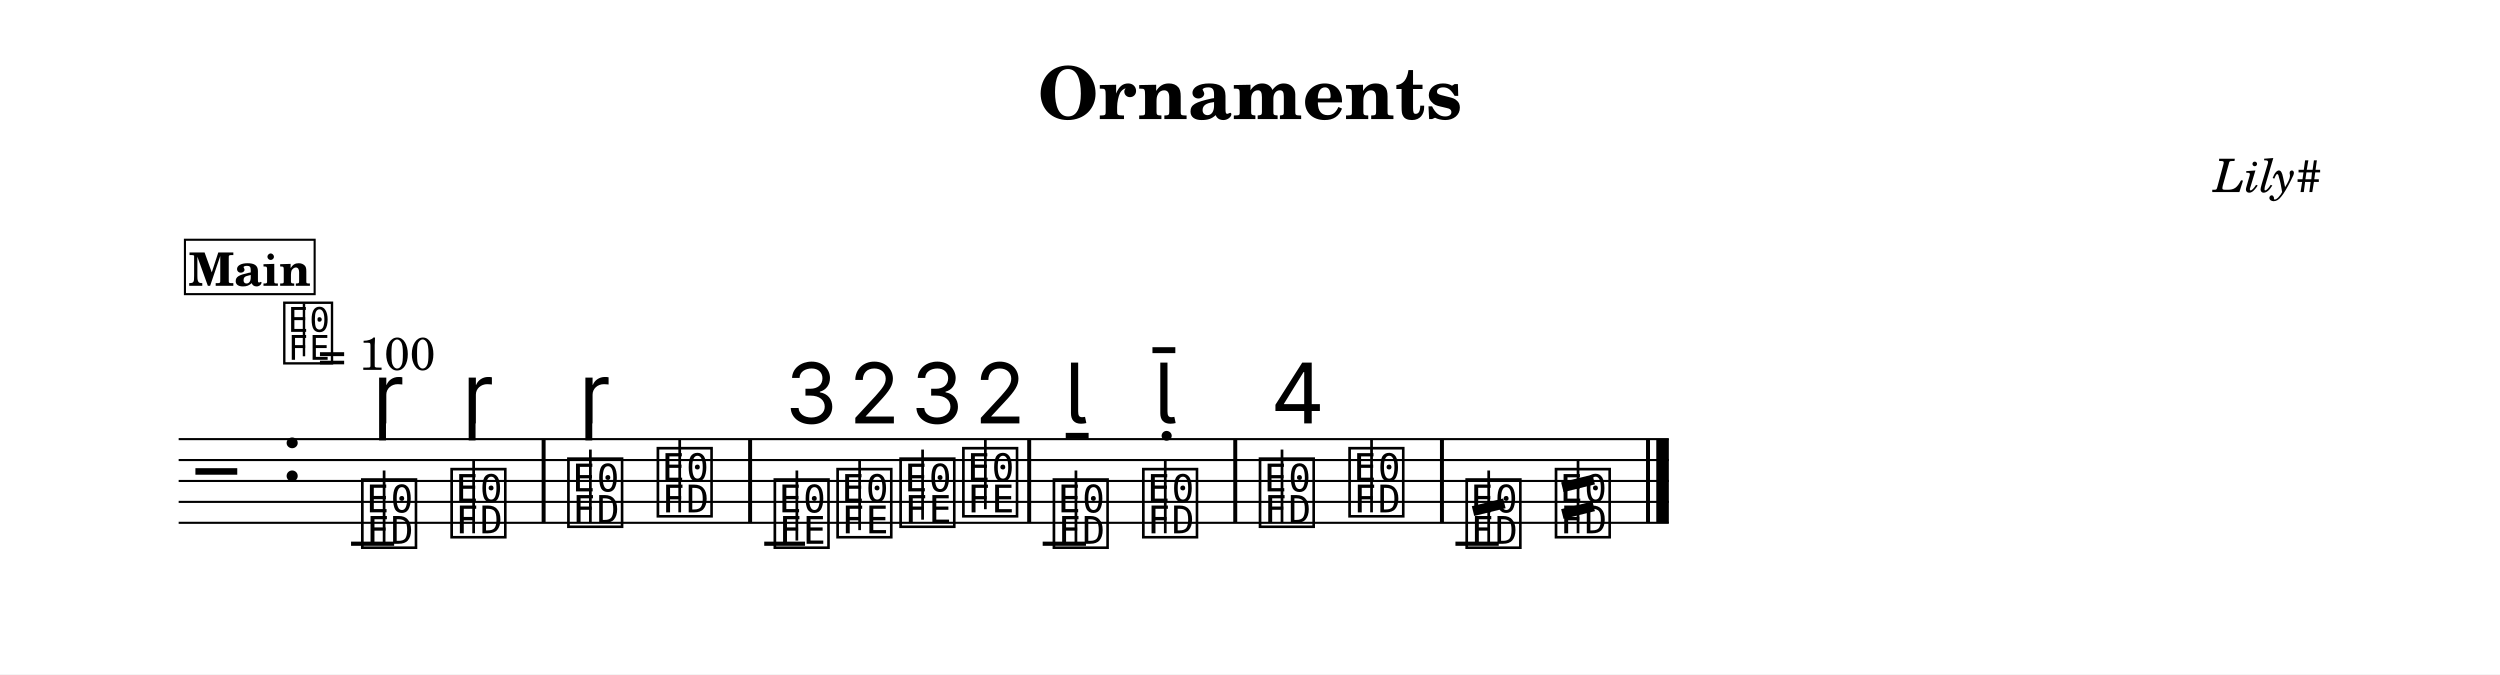
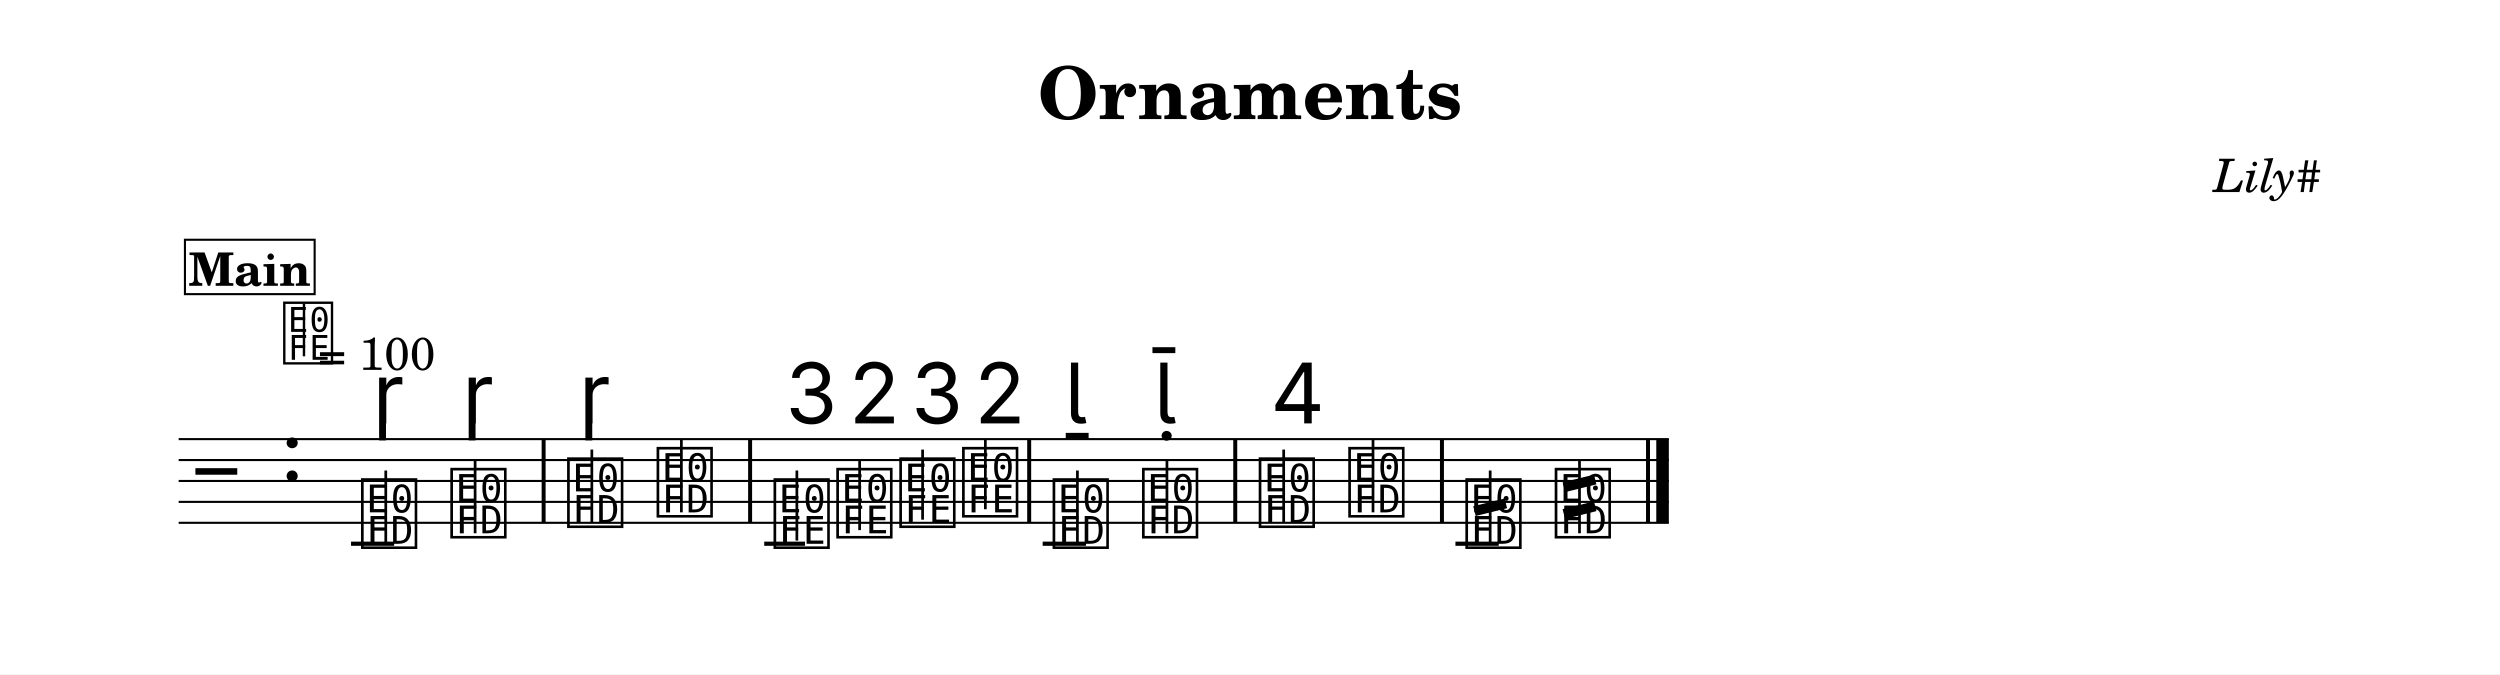
<svg xmlns="http://www.w3.org/2000/svg" width="1195.0" height="322.3" viewBox="0 0 119.50 32.23" font-family="TeX Gyre Schola, serif">
  <style>
  @font-face { font-family: 'Emmentaler'; src: local('Emmentaler'); }
  .music { font-family: 'Emmentaler', serif; }
</style>
  <rect x="0" y="0" width="119.50" height="32.23" fill="#FFFFFF" />
  <text x="59.75" y="5.69" font-size="3.49" font-weight="bold" text-anchor="middle" data-pos="107">Ornaments</text>
  <text x="110.97" y="9.18" font-size="2.20" font-style="italic" text-anchor="end" data-pos="128">Lily#</text>
  <g transform="translate(8.54,0.00) scale(1,1)">
    <line x1="0.00" y1="20.99" x2="71.23" y2="20.99" stroke="#000000" stroke-width="0.100" />
    <line x1="0.00" y1="21.99" x2="71.23" y2="21.99" stroke="#000000" stroke-width="0.100" />
    <line x1="0.00" y1="22.99" x2="71.23" y2="22.99" stroke="#000000" stroke-width="0.100" />
    <line x1="0.00" y1="23.99" x2="71.23" y2="23.99" stroke="#000000" stroke-width="0.100" />
    <line x1="0.00" y1="24.99" x2="71.23" y2="24.99" stroke="#000000" stroke-width="0.100" />
    <text class="music" x="0.80" y="23.99" font-size="4.00"></text>
    <text class="music" x="4.88" y="22.99" font-size="4.00" data-pos="147"></text>
    <line x1="8.24" y1="25.99" x2="10.30" y2="25.99" stroke="#000000" stroke-width="0.200" />
    <line x1="27.99" y1="25.99" x2="29.94" y2="25.99" stroke="#000000" stroke-width="0.200" />
    <line x1="41.30" y1="25.99" x2="43.37" y2="25.99" stroke="#000000" stroke-width="0.200" />
    <line x1="61.03" y1="25.99" x2="63.10" y2="25.99" stroke="#000000" stroke-width="0.200" />
    <text class="music" x="8.59" y="25.99" font-size="4.00" data-pos="198"></text>
-     <line x1="9.82" y1="25.99" x2="9.82" y2="22.49" stroke="#000000" stroke-width="0.130" />
+     <line x1="9.90" y1="25.99" x2="9.90" y2="22.49" stroke="#000000" stroke-width="0.130" />
    <text class="music" x="12.86" y="25.49" font-size="4.00" data-pos="209"></text>
-     <line x1="14.10" y1="25.49" x2="14.10" y2="21.99" stroke="#000000" stroke-width="0.130" />
+     <line x1="14.17" y1="25.49" x2="14.17" y2="21.99" stroke="#000000" stroke-width="0.130" />
    <text class="music" x="18.44" y="24.99" font-size="4.00" data-pos="220"></text>
-     <line x1="19.68" y1="24.99" x2="19.68" y2="21.49" stroke="#000000" stroke-width="0.130" />
+     <line x1="19.75" y1="24.99" x2="19.75" y2="21.49" stroke="#000000" stroke-width="0.130" />
    <text class="music" x="22.72" y="24.49" font-size="4.00" data-pos="231"></text>
-     <line x1="23.95" y1="24.49" x2="23.95" y2="20.99" stroke="#000000" stroke-width="0.130" />
+     <line x1="24.03" y1="24.49" x2="24.03" y2="20.99" stroke="#000000" stroke-width="0.130" />
    <text class="music" x="28.31" y="25.99" font-size="4.00" data-pos="261"></text>
    <line x1="29.55" y1="25.84" x2="29.55" y2="22.49" stroke="#000000" stroke-width="0.130" />
    <text class="music" x="31.31" y="25.49" font-size="4.00" data-pos="274"></text>
    <line x1="32.55" y1="25.34" x2="32.55" y2="21.99" stroke="#000000" stroke-width="0.130" />
    <text class="music" x="34.32" y="24.99" font-size="4.00" data-pos="282"></text>
    <line x1="35.56" y1="24.84" x2="35.56" y2="21.49" stroke="#000000" stroke-width="0.130" />
    <text class="music" x="37.32" y="24.49" font-size="4.00" data-pos="292"></text>
    <line x1="38.56" y1="24.34" x2="38.56" y2="20.99" stroke="#000000" stroke-width="0.130" />
    <text class="music" x="41.65" y="25.99" font-size="4.00" data-pos="320"></text>
-     <line x1="42.89" y1="25.99" x2="42.89" y2="22.49" stroke="#000000" stroke-width="0.130" />
+     <line x1="42.96" y1="25.99" x2="42.96" y2="22.49" stroke="#000000" stroke-width="0.130" />
    <text class="music" x="45.92" y="25.49" font-size="4.00" data-pos="330"></text>
-     <line x1="47.16" y1="25.49" x2="47.16" y2="21.99" stroke="#000000" stroke-width="0.130" />
+     <line x1="47.24" y1="25.49" x2="47.24" y2="21.99" stroke="#000000" stroke-width="0.130" />
    <text class="music" x="51.50" y="24.99" font-size="4.00" data-pos="348"></text>
-     <line x1="52.74" y1="24.99" x2="52.74" y2="21.49" stroke="#000000" stroke-width="0.130" />
+     <line x1="52.82" y1="24.99" x2="52.82" y2="21.49" stroke="#000000" stroke-width="0.130" />
    <text class="music" x="55.78" y="24.49" font-size="4.00" data-pos="366"></text>
-     <line x1="57.02" y1="24.49" x2="57.02" y2="20.99" stroke="#000000" stroke-width="0.130" />
+     <line x1="57.09" y1="24.49" x2="57.09" y2="20.99" stroke="#000000" stroke-width="0.130" />
    <text class="music" x="61.38" y="25.99" font-size="4.00" data-pos="395"></text>
-     <line x1="62.62" y1="25.99" x2="62.62" y2="22.49" stroke="#000000" stroke-width="0.130" />
-     <line x1="61.87" y1="24.43" x2="63.37" y2="24.06" stroke="#000000" stroke-width="0.480" />
+     <line x1="62.69" y1="25.99" x2="62.69" y2="22.49" stroke="#000000" stroke-width="0.130" />
+     <line x1="61.94" y1="24.43" x2="63.44" y2="24.06" stroke="#000000" stroke-width="0.480" />
    <text class="music" x="65.65" y="25.49" font-size="4.00" data-pos="402"></text>
-     <line x1="66.89" y1="25.49" x2="66.89" y2="21.99" stroke="#000000" stroke-width="0.130" />
-     <line x1="66.14" y1="23.29" x2="67.64" y2="22.92" stroke="#000000" stroke-width="0.480" />
-     <line x1="66.14" y1="24.57" x2="67.64" y2="24.20" stroke="#000000" stroke-width="0.480" />
+     <line x1="66.96" y1="25.49" x2="66.96" y2="21.99" stroke="#000000" stroke-width="0.130" />
+     <line x1="66.21" y1="23.29" x2="67.71" y2="22.92" stroke="#000000" stroke-width="0.480" />
+     <line x1="66.21" y1="24.57" x2="67.71" y2="24.20" stroke="#000000" stroke-width="0.480" />
    <rect x="17.35" y="20.99" width="0.19" height="4.00" data-pos="218" />
    <rect x="27.22" y="20.99" width="0.19" height="4.00" data-pos="234" />
    <rect x="40.56" y="20.99" width="0.19" height="4.00" data-pos="300" />
    <rect x="50.41" y="20.99" width="0.19" height="4.00" data-pos="346" />
    <rect x="60.29" y="20.99" width="0.19" height="4.00" data-pos="369" />
    <rect x="70.14" y="20.99" width="0.19" height="4.00" data-pos="408" />
    <rect x="70.63" y="20.99" width="0.60" height="4.00" data-pos="408" />
    <text class="music" x="9.27" y="20.24" font-size="4.00" data-pos="202"></text>
    <text class="music" x="13.55" y="20.24" font-size="4.00" data-pos="211"></text>
    <text class="music" x="19.13" y="20.24" font-size="4.00" data-pos="224"></text>
    <text class="music" x="28.96" y="20.24" font-size="4.00" data-pos="265"></text>
    <text class="music" x="31.97" y="20.24" font-size="4.00" data-pos="275"></text>
    <text class="music" x="34.97" y="20.24" font-size="4.00" data-pos="283"></text>
    <text class="music" x="37.97" y="20.24" font-size="4.00" data-pos="293"></text>
    <text class="music" x="42.34" y="20.24" font-size="4.00" data-pos="324"></text>
    <text class="music" x="46.61" y="20.24" font-size="4.00" data-pos="332"></text>
    <text class="music" x="52.19" y="20.24" font-size="4.00" data-pos="352"></text>
    <text class="music" x="4.88" y="17.20" font-size="3.56" data-pos="0"></text>
    <line x1="5.99" y1="17.03" x2="5.99" y2="14.52" stroke="#000000" stroke-width="0.116" data-pos="0" />
    <text x="6.66" y="17.68" font-size="2.20" data-pos="0">= 100</text>
    <rect x="0.30" y="11.46" width="6.20" height="2.60" fill="#FFFFFF" stroke="#000000" stroke-width="0.100" data-pos="413" />
    <text x="3.40" y="13.66" font-size="2.20" font-weight="bold" text-anchor="middle" data-pos="413">Main</text>
  </g>
</svg>
